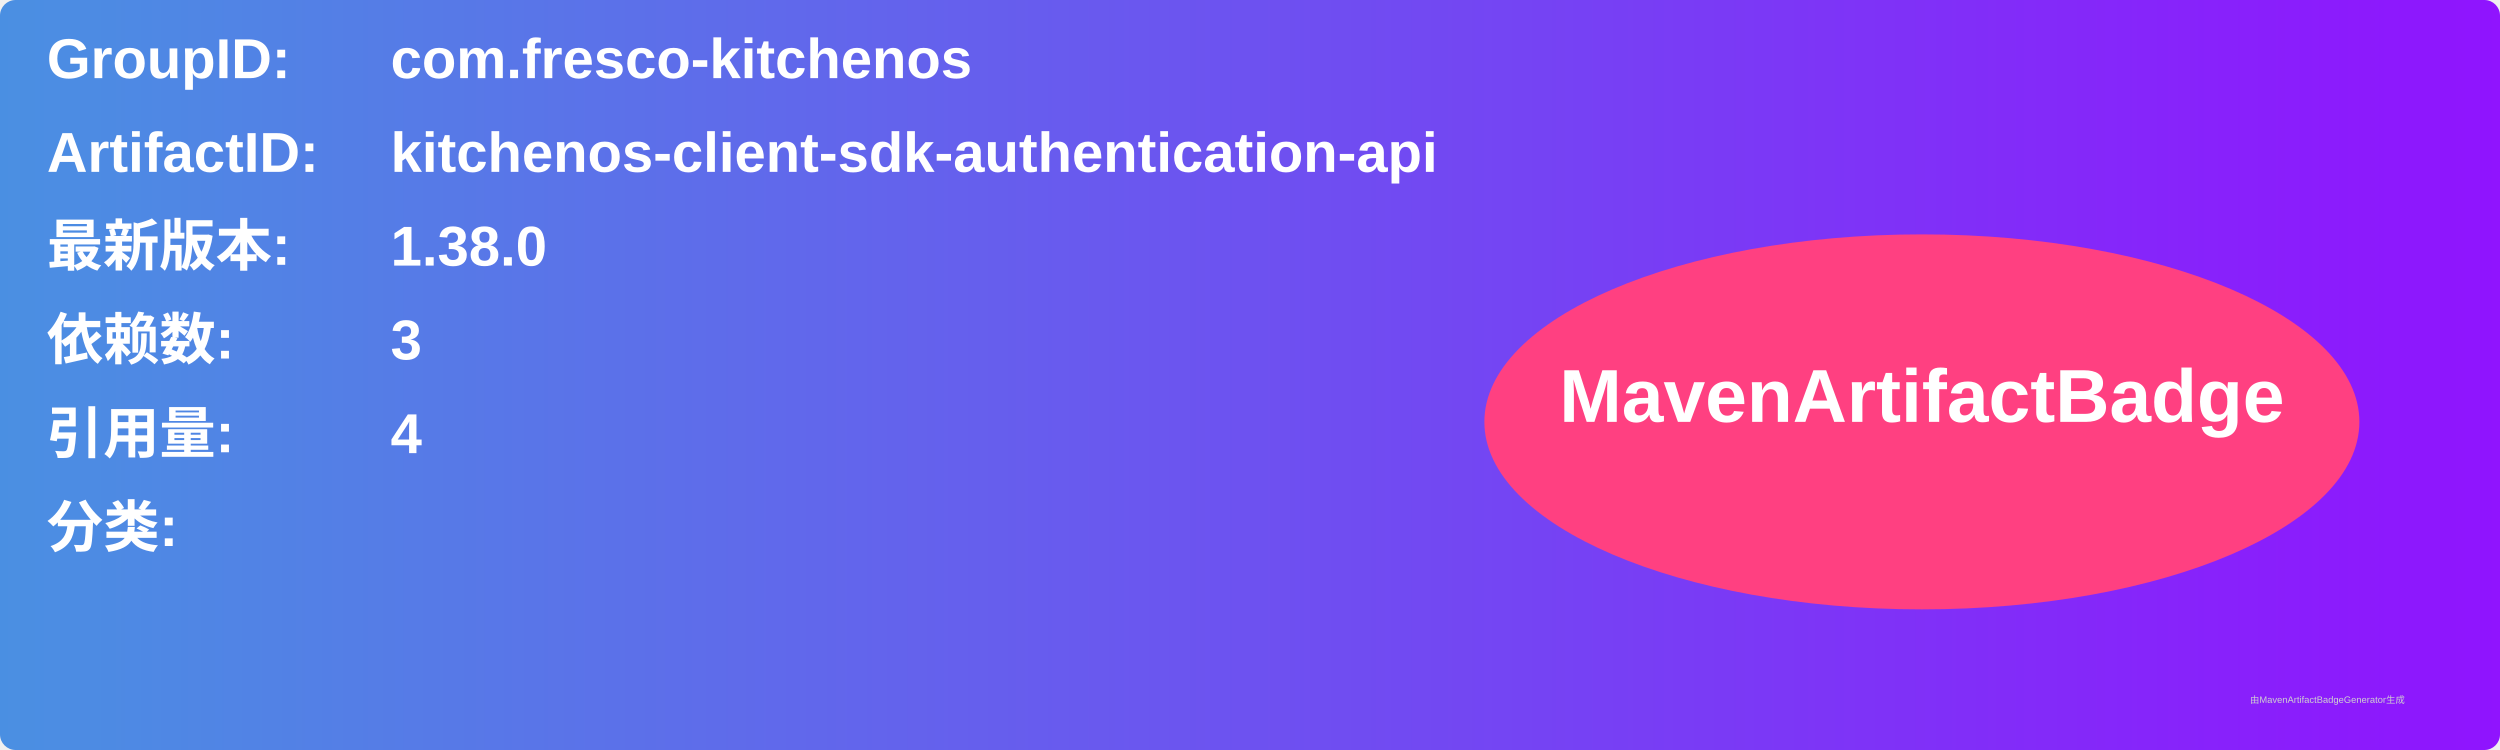
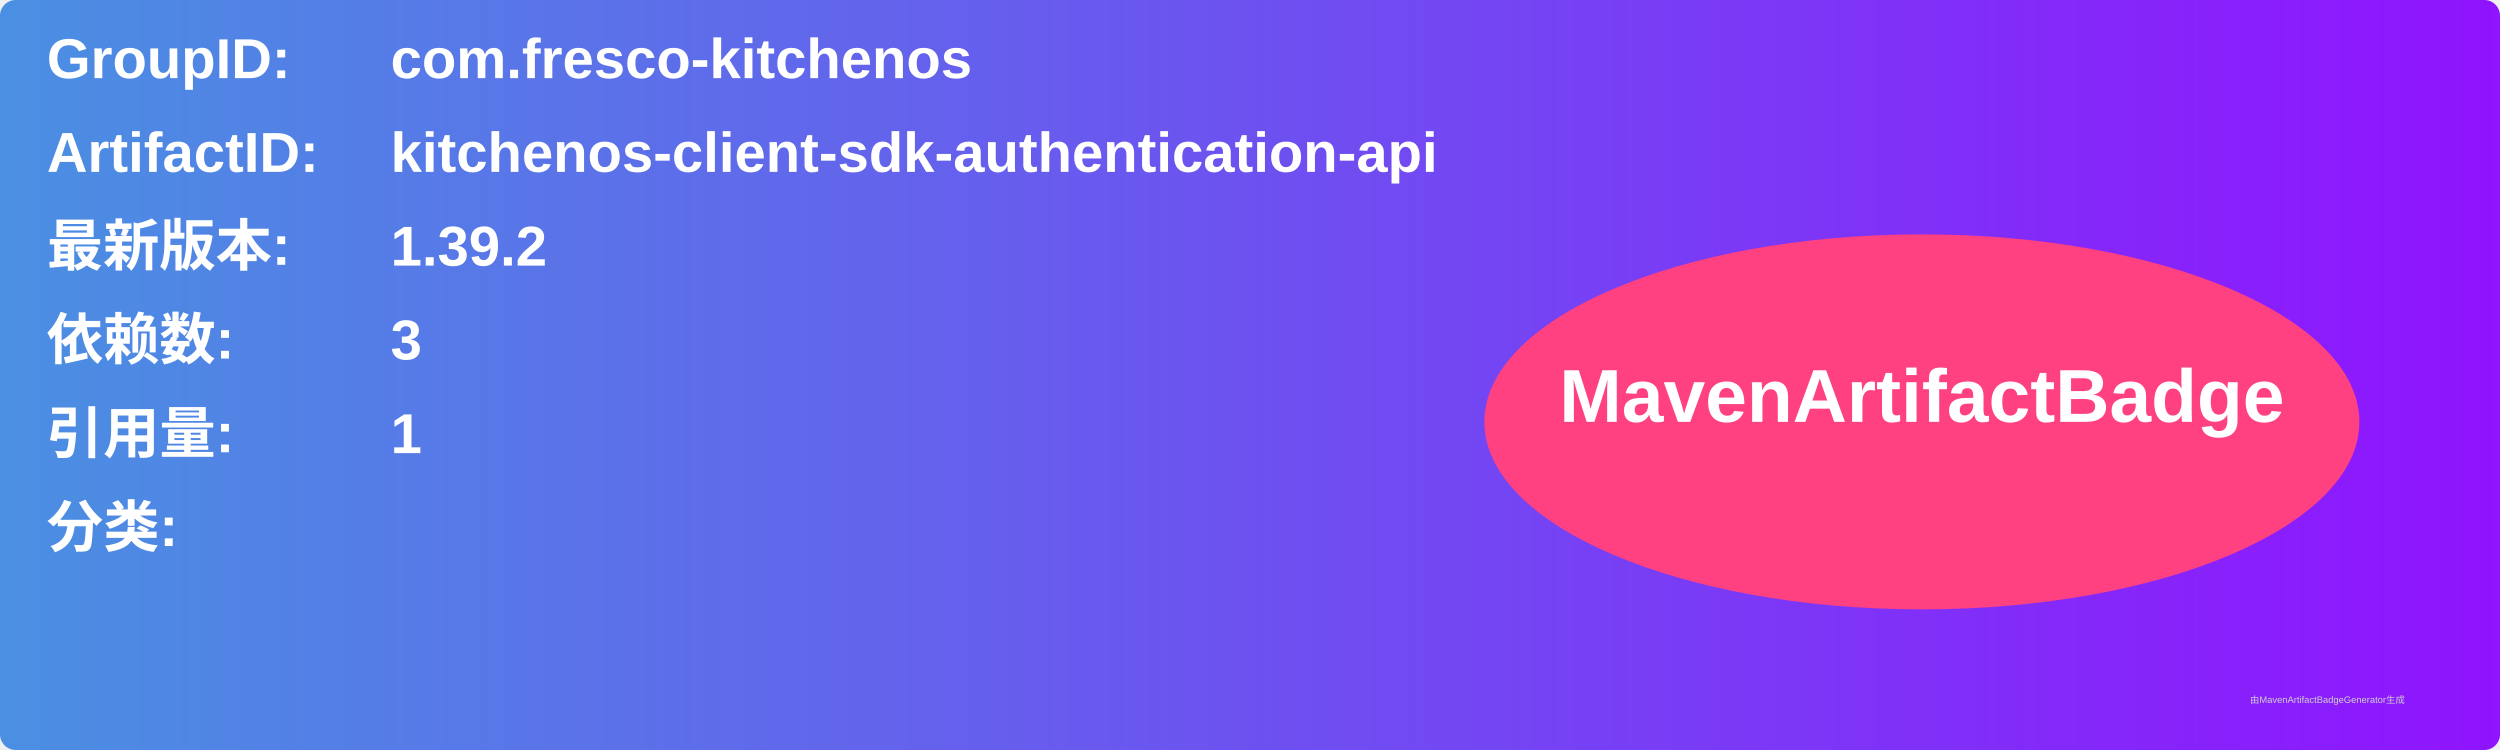
<svg xmlns="http://www.w3.org/2000/svg" width="800" height="240" viewBox="0 0 800 240">
  <linearGradient id="grad" x1="0%" y1="0%" x2="100%" y2="0%">
    <stop offset="0%" stop-color="#4a90e2" />
    <stop offset="100%" stop-color="#9013fe" />
  </linearGradient>
  <rect width="100%" height="100%" rx="5" ry="5" fill="url(#grad)" />
  <g transform="translate(15, 15)">
    <text x="0" y="10" font-family="Arial" font-size="18" fill="white" font-weight="bold" width="260">GroupID:</text>
    <text x="110" y="10" font-family="Arial" font-size="18" fill="white" font-weight="bold" width="460">com.fresco-kitchenos</text>
    <text x="0" y="40" font-family="Arial" font-size="18" fill="white" font-weight="bold" width="260">ArtifactID:</text>
    <text x="110" y="40" font-family="Arial" font-size="18" fill="white" font-weight="bold" width="460">kitchenos-client-sdk-authentication-api</text>
    <text x="0" y="70" font-family="Arial" font-size="18" fill="white" font-weight="bold">最新版本:</text>
    <text x="110" y="70" font-family="Arial" font-size="18" fill="white" font-weight="bold">
-       <tspan font-weight="bold">1.38.0</tspan>
+       <tspan font-weight="bold">1.39.2</tspan>
    </text>
    <text x="0" y="100" font-family="Arial" font-size="18" fill="white" font-weight="bold">依赖数: </text>
    <text x="110" y="100" font-family="Arial" font-size="18" fill="white">
      <tspan font-weight="bold">3</tspan>
    </text>
    <text x="0" y="130" font-family="Arial" font-size="18" fill="white" font-weight="bold">引用量: </text>
    <text x="110" y="130" font-family="Arial" font-size="18" fill="white">
-       <tspan font-weight="bold">4</tspan>
+       <tspan font-weight="bold">1</tspan>
    </text>
    <text x="0" y="160" font-family="Arial" font-size="18" fill="white" font-weight="bold">分类:</text>
    <text x="10" y="190" font-family="Arial" font-size="10" fill="white">
      <tspan font-weight="bold" />
    </text>
    <ellipse cx="600" cy="120" rx="140" ry="60" fill="#ff4081" />
    <text x="600" y="120" text-anchor="middle" font-family="Arial" font-size="24" fill="white" font-weight="bold">MavenArtifactBadge</text>
  </g>
  <text x="720" y="225" font-family="Arial" font-size="3" fill="#d0d0d0">由MavenArtifactBadgeGenerator生成</text>
</svg>
